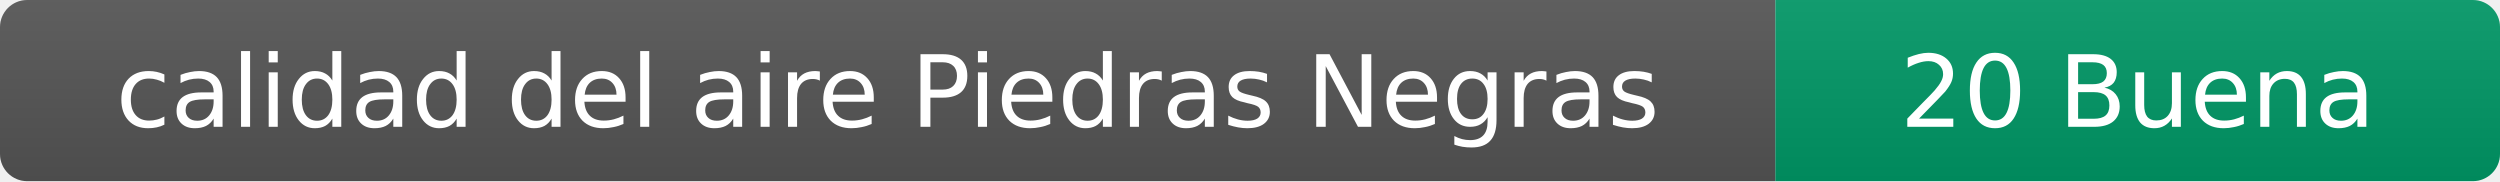
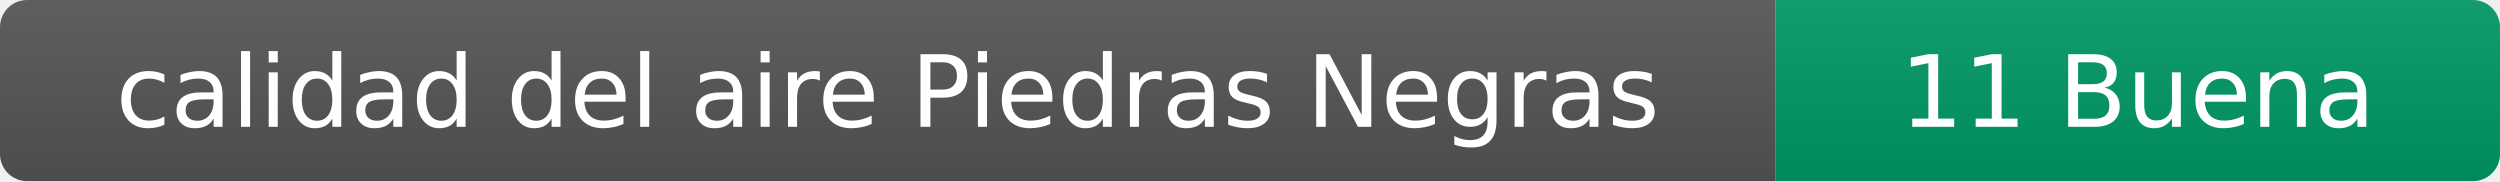
- <svg xmlns="http://www.w3.org/2000/svg" width="276" height="20" role="img" aria-label="calidad del aire: 20 Buena">
+ <svg xmlns="http://www.w3.org/2000/svg" width="276" height="20" role="img" aria-label="calidad del aire: 11 Buena">
  <linearGradient id="s" x2="0" y2="100%">
    <stop offset="0" stop-color="#bbb" stop-opacity=".1" />
    <stop offset="1" stop-opacity=".1" />
  </linearGradient>
  <clipPath id="r">
    <rect width="276" height="20" rx="3" fill="#fff" />
  </clipPath>
  <g clip-path="url(#r)">
    <rect width="196" height="20" fill="#555" />
    <rect x="196" width="80" height="20" fill="#009966" />
    <rect width="276" height="20" fill="url(#s)" />
  </g>
  <g fill="#fff" text-anchor="middle" font-family="Verdana,Geneva,DejaVu Sans,sans-serif" font-size="11">
    <text x="98" y="14">calidad del aire Piedras Negras</text>
-     <text x="236" y="14">20 Buena</text>
+     <text x="236" y="14">11 Buena</text>
  </g>
</svg>
